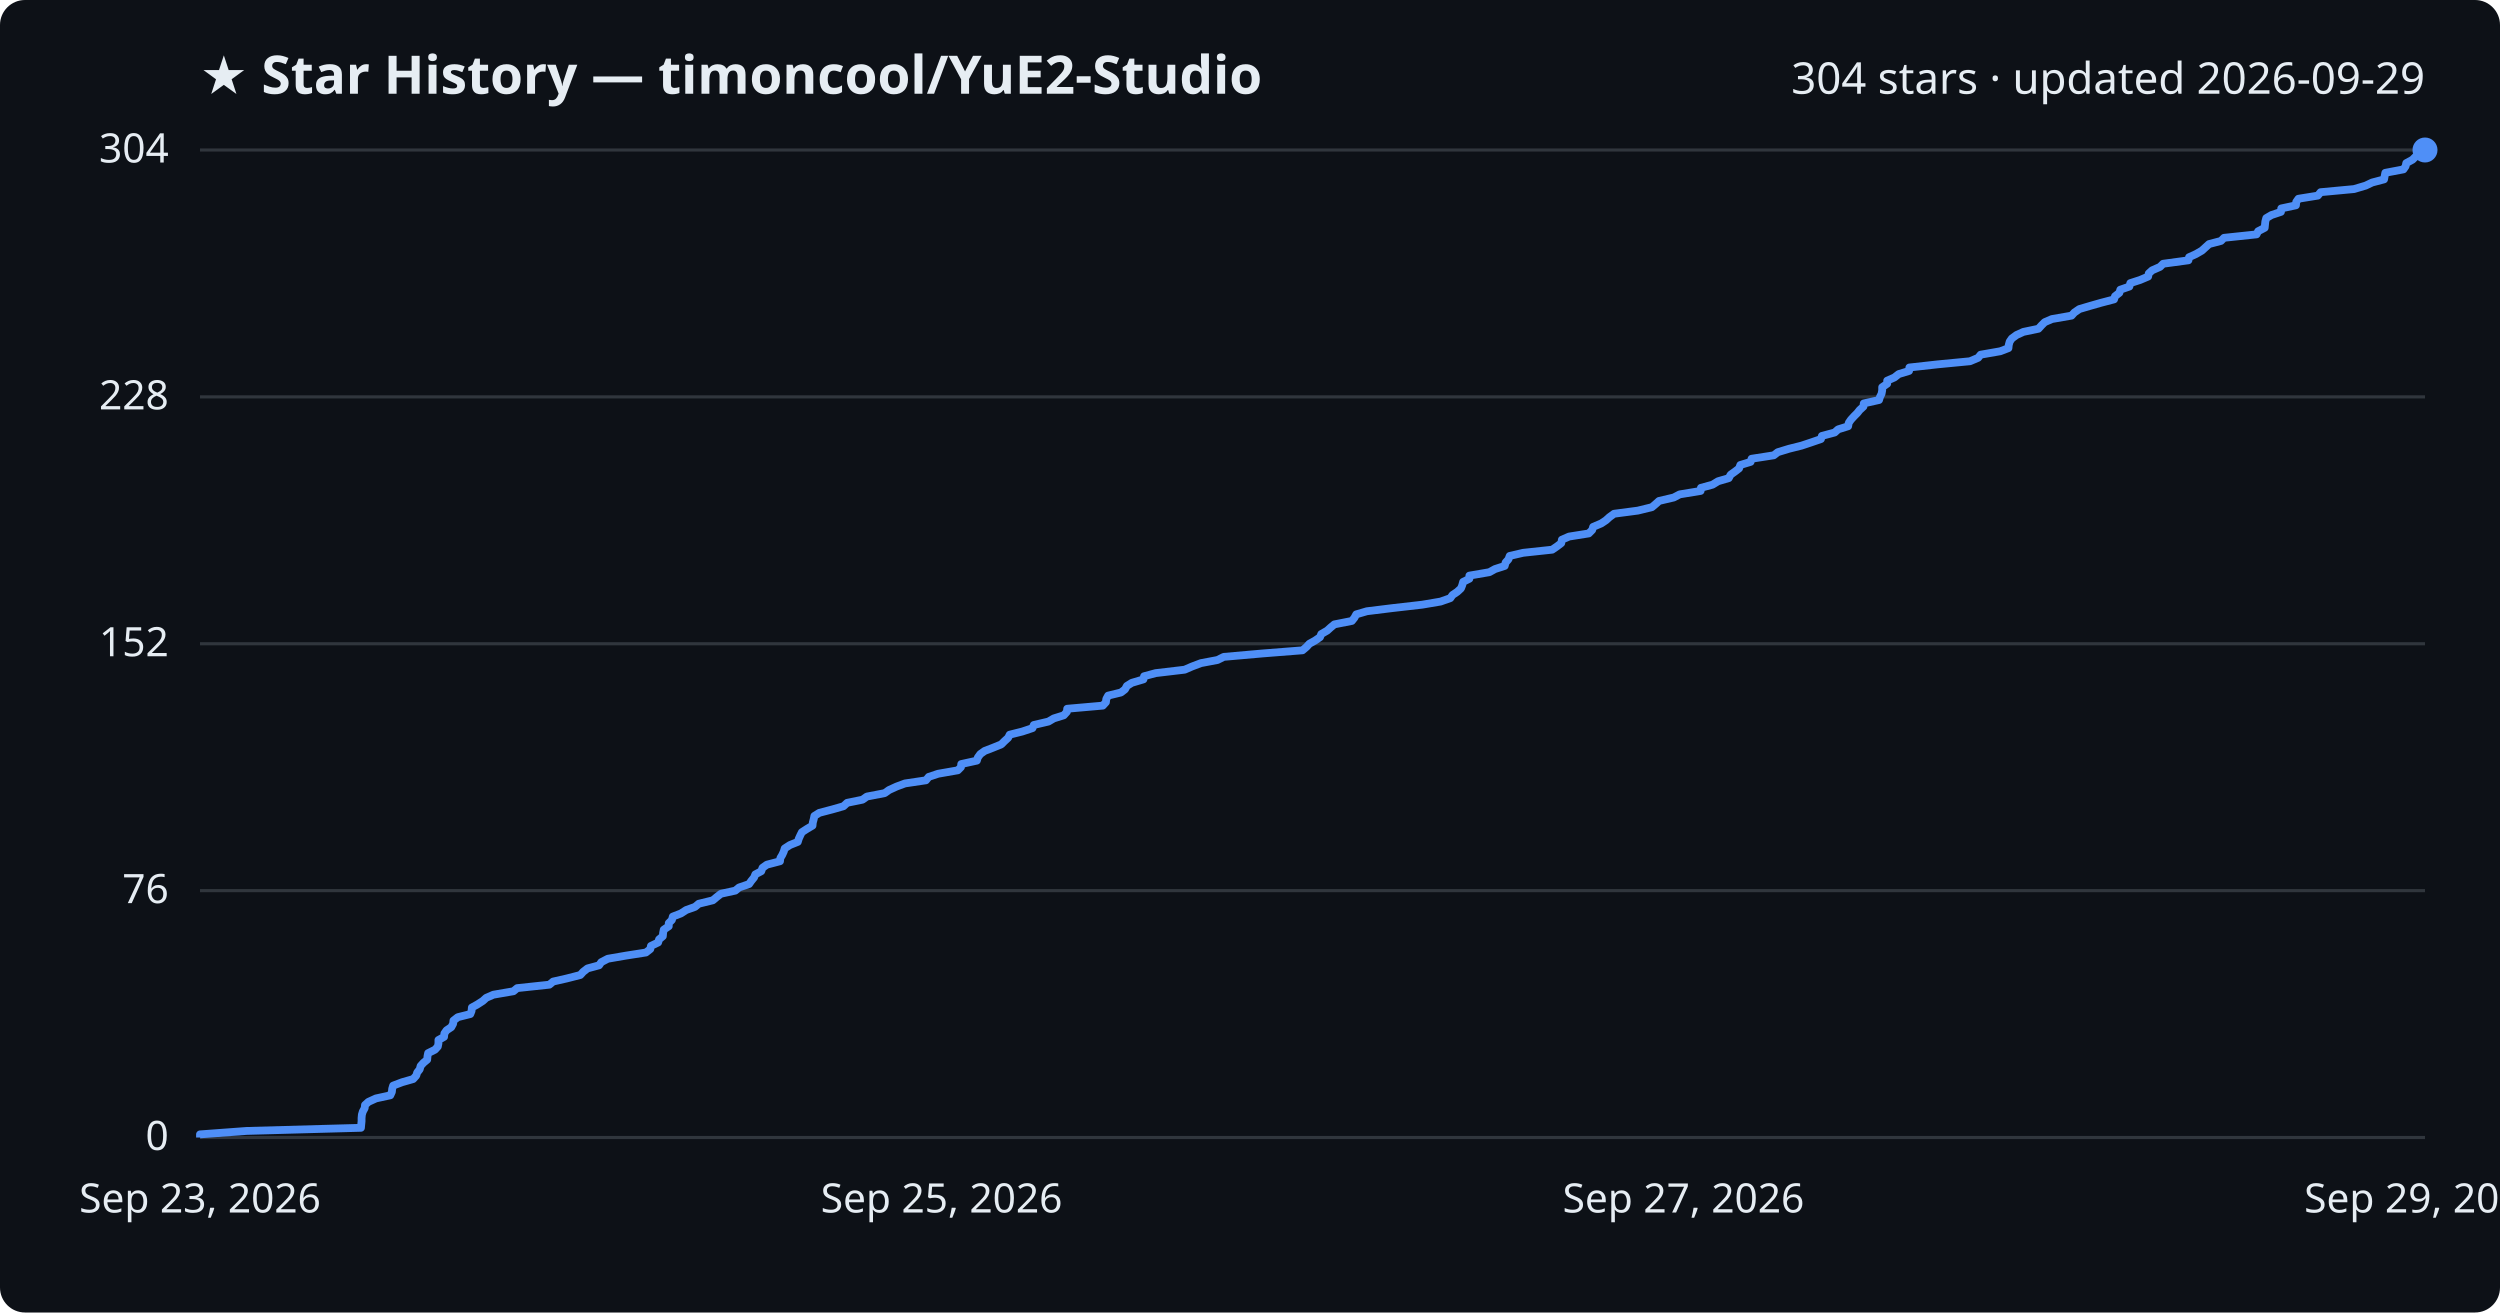
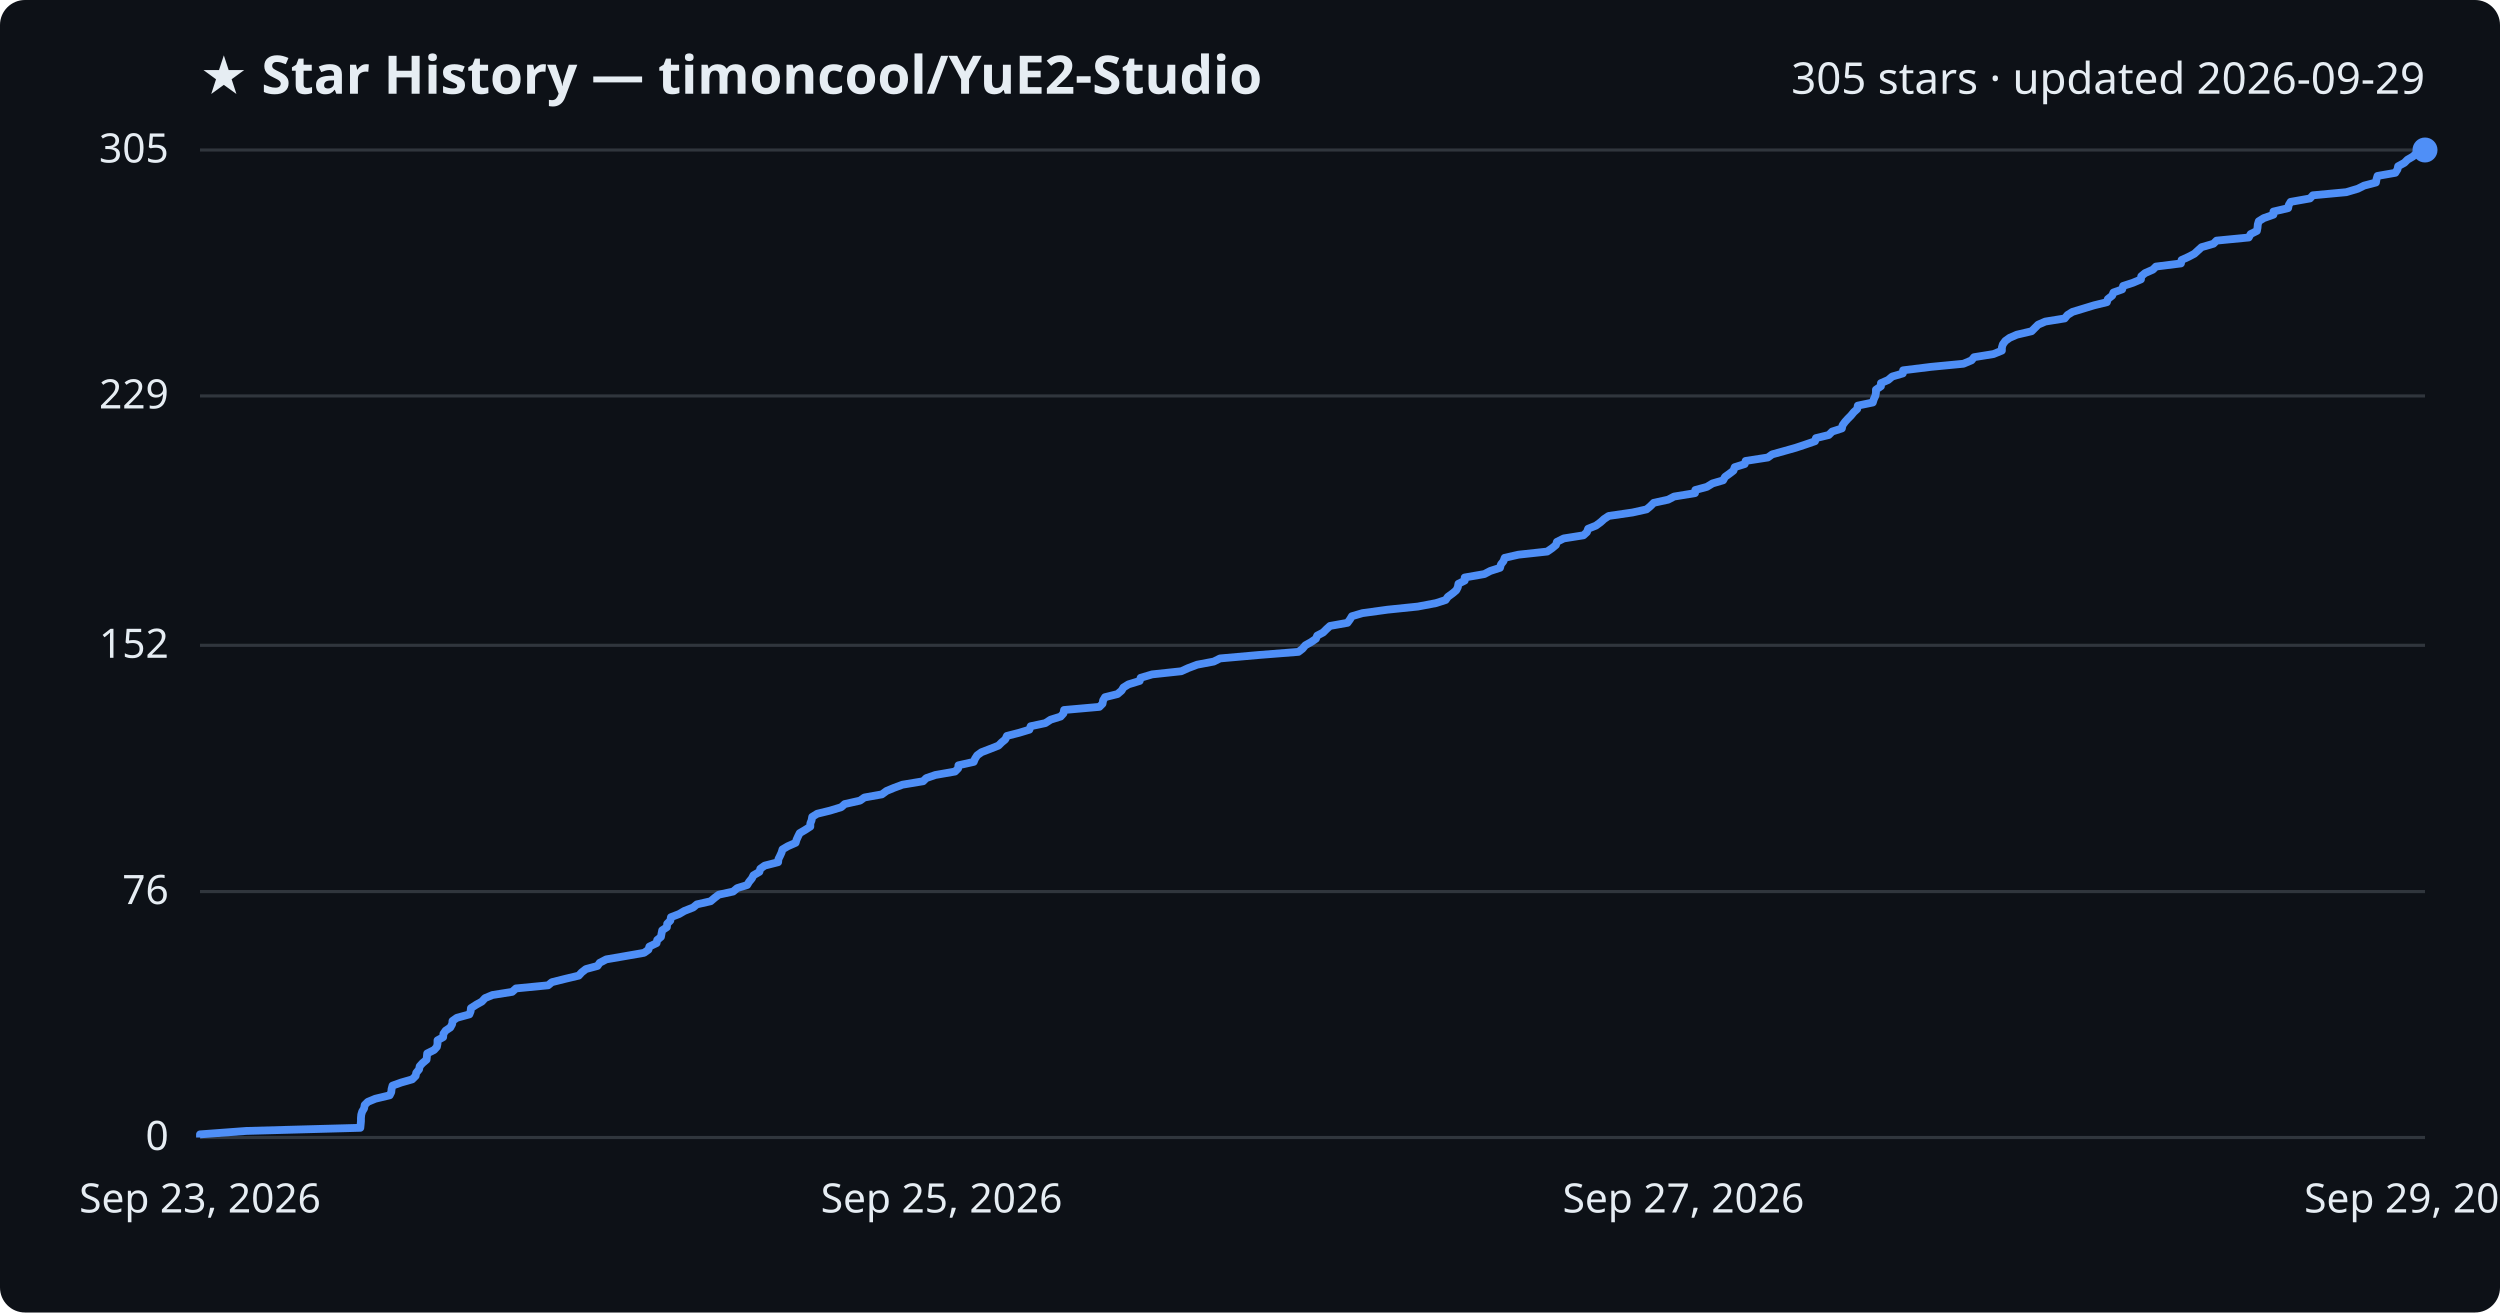
<svg xmlns="http://www.w3.org/2000/svg" viewBox="0 0 800 420" font-family="Segoe UI, sans-serif">
  <rect width="800" height="420" fill="#0d1117" rx="8" />
  <text x="64" y="30" fill="#e6edf3" font-size="17" font-weight="700">★ Star History — timoncool/YuE2-Studio</text>
-   <text x="776" y="30" fill="#e6edf3" font-size="14" text-anchor="end">304 stars · updated 2026-09-29</text>
+   <text x="776" y="30" fill="#e6edf3" font-size="14" text-anchor="end">305 stars · updated 2026-09-29</text>
  <line x1="64" y1="364.0" x2="776" y2="364.0" stroke="#30363d" stroke-width="1" />
  <text x="54" y="368.0" fill="#e6edf3" font-size="13" text-anchor="end">0</text>
-   <line x1="64" y1="285.0" x2="776" y2="285.0" stroke="#30363d" stroke-width="1" />
-   <text x="54" y="289.0" fill="#e6edf3" font-size="13" text-anchor="end">76</text>
-   <line x1="64" y1="206.0" x2="776" y2="206.0" stroke="#30363d" stroke-width="1" />
-   <text x="54" y="210.0" fill="#e6edf3" font-size="13" text-anchor="end">152</text>
-   <line x1="64" y1="127.0" x2="776" y2="127.0" stroke="#30363d" stroke-width="1" />
-   <text x="54" y="131.0" fill="#e6edf3" font-size="13" text-anchor="end">228</text>
+   <line x1="64" y1="285.3" x2="776" y2="285.3" stroke="#30363d" stroke-width="1" />
+   <text x="54" y="289.3" fill="#e6edf3" font-size="13" text-anchor="end">76</text>
+   <line x1="64" y1="206.5" x2="776" y2="206.5" stroke="#30363d" stroke-width="1" />
+   <text x="54" y="210.5" fill="#e6edf3" font-size="13" text-anchor="end">152</text>
+   <line x1="64" y1="126.7" x2="776" y2="126.7" stroke="#30363d" stroke-width="1" />
+   <text x="54" y="130.7" fill="#e6edf3" font-size="13" text-anchor="end">229</text>
  <line x1="64" y1="48.0" x2="776" y2="48.0" stroke="#30363d" stroke-width="1" />
-   <text x="54" y="52.0" fill="#e6edf3" font-size="13" text-anchor="end">304</text>
-   <path d="M64.0,364.0 L64.0,363.0 L78.9,361.9 L115.5,360.9 L115.6,359.8 L115.7,358.8 L115.7,357.8 L115.8,356.7 L116.1,355.7 L116.7,354.6 L116.8,353.6 L117.9,352.6 L120.3,351.5 L124.9,350.5 L125.4,349.4 L125.5,348.4 L125.8,347.4 L128.7,346.3 L132.2,345.3 L133.2,344.2 L133.5,343.2 L134.3,342.2 L134.6,341.1 L135.5,340.1 L136.7,339.1 L136.8,338.0 L137.0,337.0 L139.2,335.9 L140.1,334.9 L140.3,333.9 L140.3,332.8 L142.1,331.8 L142.2,330.7 L142.9,329.7 L144.4,328.7 L145.0,327.6 L145.1,326.6 L146.5,325.5 L150.5,324.5 L150.9,323.5 L151.0,322.4 L152.8,321.4 L154.5,320.3 L155.6,319.3 L157.9,318.3 L164.3,317.2 L165.5,316.2 L175.8,315.1 L177.0,314.1 L181.4,313.1 L185.7,312.0 L186.6,311.0 L188.0,309.9 L191.7,308.9 L192.4,307.9 L194.5,306.8 L200.3,305.8 L206.7,304.8 L208.1,303.7 L208.3,302.7 L210.6,301.6 L210.9,300.6 L212.1,299.6 L212.2,298.5 L212.4,297.5 L214.0,296.4 L214.0,295.4 L215.0,294.4 L215.3,293.3 L217.9,292.3 L219.6,291.2 L222.4,290.2 L223.6,289.2 L228.1,288.1 L229.3,287.1 L230.7,286.0 L235.3,285.0 L236.5,284.0 L239.7,282.9 L240.4,281.9 L241.3,280.8 L241.7,279.8 L243.6,278.8 L244.0,277.7 L245.4,276.7 L249.6,275.6 L249.7,274.6 L250.3,273.6 L250.8,272.5 L251.1,271.5 L252.8,270.4 L255.3,269.4 L255.6,268.4 L256.1,267.3 L256.6,266.3 L258.3,265.2 L260.0,264.2 L260.1,263.2 L260.4,262.1 L260.6,261.1 L262.2,260.1 L266.4,259.0 L269.9,258.0 L271.1,256.9 L276.0,255.9 L277.4,254.9 L283.1,253.8 L284.5,252.8 L286.9,251.7 L289.6,250.7 L296.3,249.7 L297.2,248.6 L300.2,247.6 L306.5,246.5 L307.5,245.5 L307.6,244.5 L312.6,243.4 L312.9,242.4 L313.7,241.3 L315.1,240.3 L317.7,239.3 L320.4,238.2 L321.4,237.2 L322.6,236.1 L323.1,235.1 L327.1,234.1 L330.4,233.0 L330.8,232.0 L335.5,230.9 L337.2,229.9 L340.4,228.9 L341.4,227.8 L341.5,226.8 L352.9,225.8 L353.9,224.7 L354.0,223.7 L354.6,222.6 L358.7,221.6 L360.0,220.6 L360.6,219.5 L362.2,218.5 L365.9,217.4 L366.1,216.4 L369.8,215.4 L379.1,214.3 L381.4,213.3 L384.3,212.2 L389.6,211.2 L391.6,210.2 L404.1,209.1 L416.8,208.1 L418.1,207.0 L419.0,206.0 L420.8,205.0 L422.4,203.9 L422.8,202.9 L424.7,201.8 L425.8,200.8 L427.0,199.8 L432.6,198.7 L433.4,197.7 L434.0,196.6 L437.4,195.6 L445.5,194.6 L455.1,193.5 L461.0,192.5 L464.1,191.4 L464.8,190.4 L466.3,189.4 L467.5,188.3 L467.9,187.3 L468.2,186.2 L470.2,185.2 L470.2,184.2 L476.6,183.1 L478.4,182.1 L481.5,181.1 L481.8,180.0 L482.7,179.0 L483.1,177.9 L487.4,176.9 L496.7,175.9 L498.3,174.8 L499.6,173.8 L499.8,172.7 L502.1,171.7 L508.4,170.7 L509.5,169.6 L509.8,168.6 L512.4,167.5 L513.9,166.5 L515.0,165.5 L516.5,164.4 L524.1,163.4 L528.6,162.3 L529.8,161.3 L530.9,160.3 L535.6,159.2 L537.5,158.2 L544.2,157.1 L544.3,156.1 L548.0,155.1 L549.8,154.0 L553.2,153.0 L553.8,151.9 L555.2,150.9 L556.5,149.9 L556.9,148.8 L560.2,147.8 L560.5,146.8 L567.6,145.7 L568.9,144.7 L572.5,143.6 L576.5,142.6 L579.5,141.6 L582.7,140.5 L583.0,139.5 L587.1,138.4 L588.2,137.4 L591.4,136.4 L591.6,135.3 L592.3,134.3 L593.3,133.2 L594.3,132.2 L595.1,131.2 L596.3,130.1 L596.4,129.1 L601.3,128.0 L601.6,127.0 L602.1,126.0 L602.3,124.9 L602.3,123.9 L603.9,122.8 L603.9,121.8 L606.2,120.8 L607.6,119.7 L610.9,118.7 L611.0,117.6 L620.0,116.6 L630.4,115.6 L633.0,114.5 L633.8,113.5 L640.1,112.4 L642.7,111.4 L642.8,110.4 L643.1,109.3 L643.8,108.3 L645.3,107.2 L647.5,106.2 L652.3,105.2 L653.3,104.1 L654.3,103.1 L656.6,102.1 L662.9,101.0 L663.8,100.0 L665.4,98.9 L668.8,97.9 L672.3,96.9 L676.5,95.8 L676.8,94.8 L678.2,93.7 L678.5,92.7 L681.4,91.7 L681.7,90.6 L684.8,89.6 L687.4,88.5 L687.6,87.5 L688.7,86.5 L691.2,85.4 L692.2,84.4 L700.3,83.3 L700.5,82.3 L702.7,81.3 L704.6,80.2 L705.7,79.2 L706.9,78.1 L710.7,77.1 L711.7,76.1 L722.1,75.0 L722.6,74.0 L724.7,72.9 L724.8,71.9 L724.9,70.9 L725.2,69.8 L726.9,68.8 L729.9,67.8 L730.0,66.7 L734.7,65.7 L734.8,64.6 L735.5,63.6 L741.7,62.6 L742.6,61.5 L753.3,60.5 L757.0,59.4 L759.1,58.4 L762.9,57.4 L763.1,56.3 L763.3,55.3 L769.1,54.2 L769.8,53.2 L770.0,52.2 L772.0,51.1 L773.0,50.1 L774.7,49.0 L776.0,48.0 L776.0,48.0" fill="none" stroke="#4f8ff7" stroke-width="2.5" stroke-linejoin="round" />
+   <text x="54" y="52.0" fill="#e6edf3" font-size="13" text-anchor="end">305</text>
+   <path d="M64.0,364.0 L64.0,363.0 L78.8,361.9 L115.3,360.9 L115.4,359.9 L115.5,358.8 L115.5,357.8 L115.6,356.7 L115.9,355.7 L116.5,354.7 L116.7,353.6 L117.7,352.6 L120.1,351.6 L124.7,350.5 L125.2,349.5 L125.3,348.5 L125.6,347.4 L128.4,346.4 L131.9,345.4 L133.0,344.3 L133.2,343.3 L134.1,342.2 L134.3,341.2 L135.2,340.2 L136.5,339.1 L136.6,338.1 L136.7,337.1 L138.9,336.0 L139.8,335.0 L140.0,334.0 L140.0,332.9 L141.8,331.9 L141.9,330.8 L142.6,329.8 L144.1,328.8 L144.7,327.7 L144.8,326.7 L146.2,325.7 L150.2,324.6 L150.6,323.6 L150.7,322.6 L152.4,321.5 L154.2,320.5 L155.2,319.4 L157.6,318.4 L163.9,317.4 L165.1,316.3 L175.4,315.3 L176.6,314.3 L181.0,313.2 L185.2,312.2 L186.1,311.2 L187.5,310.1 L191.2,309.1 L191.9,308.1 L194.0,307.0 L199.8,306.0 L206.1,304.9 L207.5,303.9 L207.8,302.9 L210.1,301.8 L210.3,300.8 L211.5,299.8 L211.7,298.7 L211.9,297.7 L213.4,296.7 L213.5,295.6 L214.5,294.6 L214.7,293.5 L217.3,292.5 L219.0,291.5 L221.8,290.4 L223.0,289.4 L227.4,288.4 L228.7,287.3 L230.0,286.3 L234.6,285.3 L235.9,284.2 L239.1,283.2 L239.7,282.2 L240.6,281.1 L241.1,280.1 L243.0,279.0 L243.3,278.0 L244.7,277.0 L249.0,275.9 L249.1,274.9 L249.6,273.9 L250.1,272.8 L250.4,271.8 L252.1,270.8 L254.6,269.7 L254.9,268.7 L255.4,267.6 L255.9,266.6 L257.6,265.6 L259.3,264.5 L259.3,263.5 L259.7,262.5 L259.9,261.4 L261.5,260.4 L265.6,259.4 L269.2,258.3 L270.3,257.3 L275.2,256.2 L276.6,255.2 L282.2,254.2 L283.7,253.1 L286.1,252.1 L288.8,251.1 L295.4,250.0 L296.4,249.0 L299.3,248.0 L305.6,246.9 L306.6,245.9 L306.7,244.9 L311.6,243.8 L312.0,242.8 L312.7,241.7 L314.1,240.7 L316.7,239.7 L319.5,238.6 L320.5,237.6 L321.7,236.6 L322.2,235.5 L326.1,234.5 L329.4,233.5 L329.8,232.4 L334.5,231.4 L336.2,230.3 L339.4,229.3 L340.3,228.3 L340.5,227.2 L351.8,226.2 L352.8,225.2 L353.0,224.1 L353.6,223.1 L357.6,222.1 L358.9,221.0 L359.5,220.0 L361.1,219.0 L364.7,217.9 L365.0,216.9 L368.7,215.8 L378.0,214.8 L380.2,213.8 L383.1,212.7 L388.4,211.7 L390.4,210.7 L402.8,209.6 L415.5,208.6 L416.8,207.6 L417.7,206.5 L419.5,205.5 L421.1,204.4 L421.5,203.4 L423.4,202.4 L424.5,201.3 L425.6,200.3 L431.2,199.3 L432.0,198.2 L432.6,197.2 L436.0,196.2 L444.0,195.1 L453.7,194.1 L459.5,193.0 L462.6,192.0 L463.3,191.0 L464.8,189.9 L466.0,188.9 L466.5,187.9 L466.7,186.8 L468.7,185.8 L468.7,184.8 L475.0,183.7 L476.9,182.7 L480.0,181.7 L480.3,180.6 L481.1,179.6 L481.5,178.5 L485.9,177.5 L495.1,176.5 L496.7,175.4 L497.9,174.4 L498.2,173.4 L500.4,172.3 L506.7,171.3 L507.8,170.3 L508.2,169.2 L510.7,168.2 L512.2,167.1 L513.3,166.1 L514.8,165.1 L522.4,164.0 L526.9,163.0 L528.1,162.0 L529.2,160.9 L533.8,159.9 L535.7,158.9 L542.4,157.8 L542.5,156.8 L546.2,155.8 L548.0,154.7 L551.4,153.7 L552.0,152.6 L553.4,151.6 L554.7,150.6 L555.1,149.5 L558.3,148.5 L558.6,147.5 L565.7,146.4 L567.1,145.4 L570.7,144.4 L574.6,143.3 L577.6,142.3 L580.8,141.2 L581.1,140.2 L585.2,139.2 L586.3,138.1 L589.4,137.1 L589.6,136.1 L590.4,135.0 L591.3,134.0 L592.3,133.0 L593.2,131.9 L594.3,130.9 L594.5,129.8 L599.3,128.8 L599.6,127.8 L600.1,126.7 L600.3,125.7 L600.3,124.7 L601.9,123.6 L601.9,122.6 L604.2,121.6 L605.5,120.5 L608.9,119.5 L609.0,118.5 L617.9,117.4 L628.3,116.4 L630.9,115.3 L631.7,114.3 L637.9,113.3 L640.6,112.2 L640.6,111.2 L640.9,110.2 L641.7,109.1 L643.1,108.1 L645.4,107.1 L650.1,106.0 L651.1,105.0 L652.2,103.9 L654.5,102.9 L660.7,101.9 L661.6,100.8 L663.2,99.8 L666.5,98.8 L670.1,97.7 L674.2,96.7 L674.5,95.7 L675.9,94.6 L676.3,93.6 L679.1,92.6 L679.4,91.5 L682.5,90.5 L685.1,89.4 L685.2,88.4 L686.4,87.4 L688.9,86.3 L689.9,85.3 L697.9,84.3 L698.1,83.2 L700.3,82.2 L702.2,81.2 L703.4,80.1 L704.5,79.1 L708.3,78.0 L709.3,77.0 L719.6,76.0 L720.2,74.9 L722.2,73.9 L722.4,72.9 L722.5,71.8 L722.8,70.8 L724.4,69.8 L727.5,68.7 L727.5,67.7 L732.2,66.6 L732.4,65.6 L733.0,64.6 L739.2,63.5 L740.1,62.5 L750.8,61.5 L754.5,60.4 L756.5,59.4 L760.3,58.4 L760.5,57.3 L760.8,56.3 L766.5,55.3 L767.2,54.2 L767.4,53.2 L769.4,52.1 L770.4,51.1 L772.1,50.1 L773.3,49.0 L776.0,48.0 L776.0,48.0" fill="none" stroke="#4f8ff7" stroke-width="2.5" stroke-linejoin="round" />
  <circle cx="776.0" cy="48.0" r="4" fill="#4f8ff7" />
  <text x="64.0" y="388" fill="#e6edf3" font-size="13" text-anchor="middle">Sep 23, 2026</text>
  <text x="301.3" y="388" fill="#e6edf3" font-size="13" text-anchor="middle">Sep 25, 2026</text>
  <text x="538.7" y="388" fill="#e6edf3" font-size="13" text-anchor="middle">Sep 27, 2026</text>
  <text x="776.0" y="388" fill="#e6edf3" font-size="13" text-anchor="middle">Sep 29, 2026</text>
</svg>
